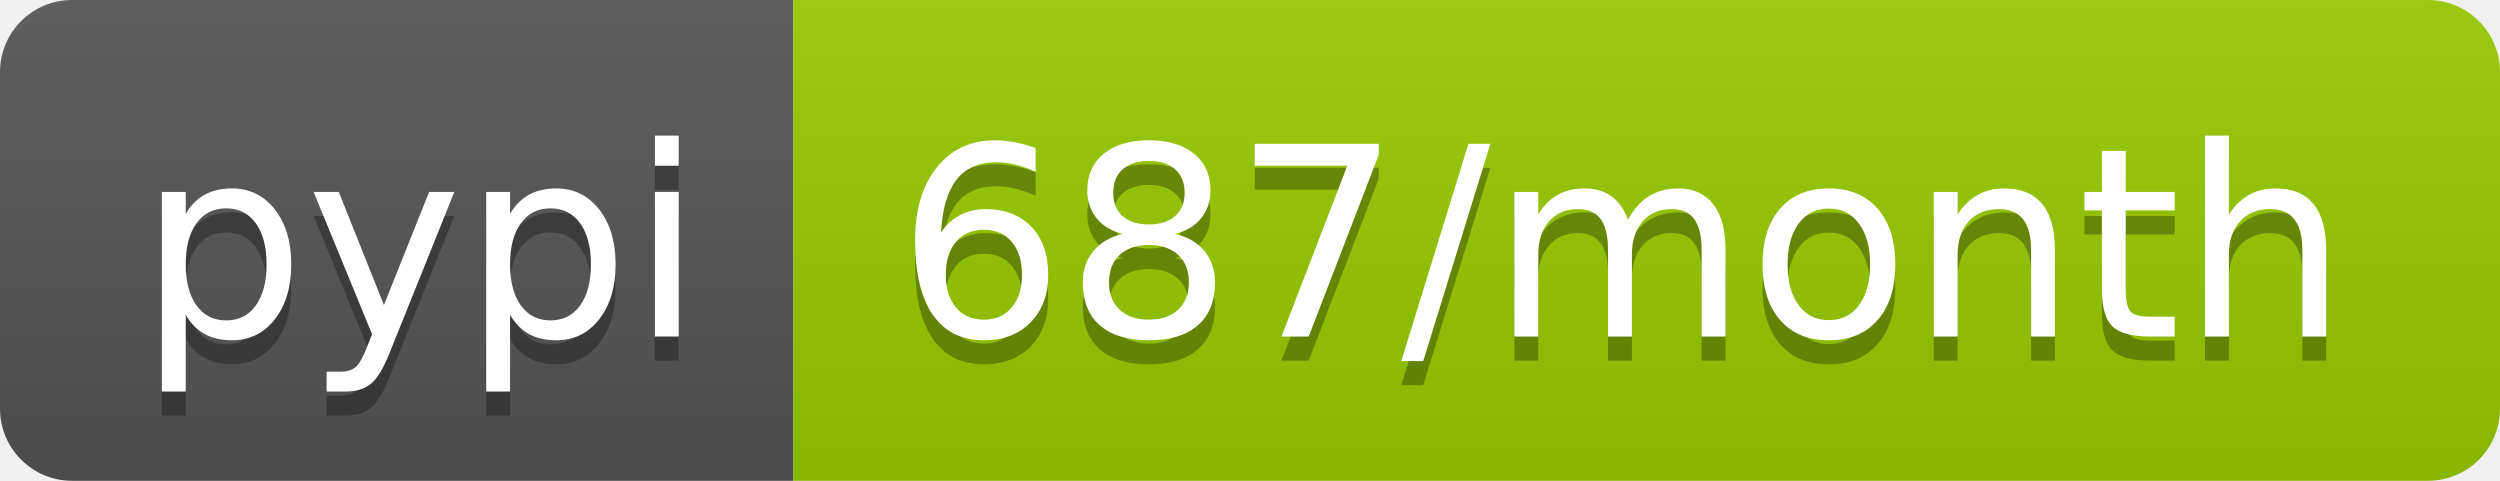
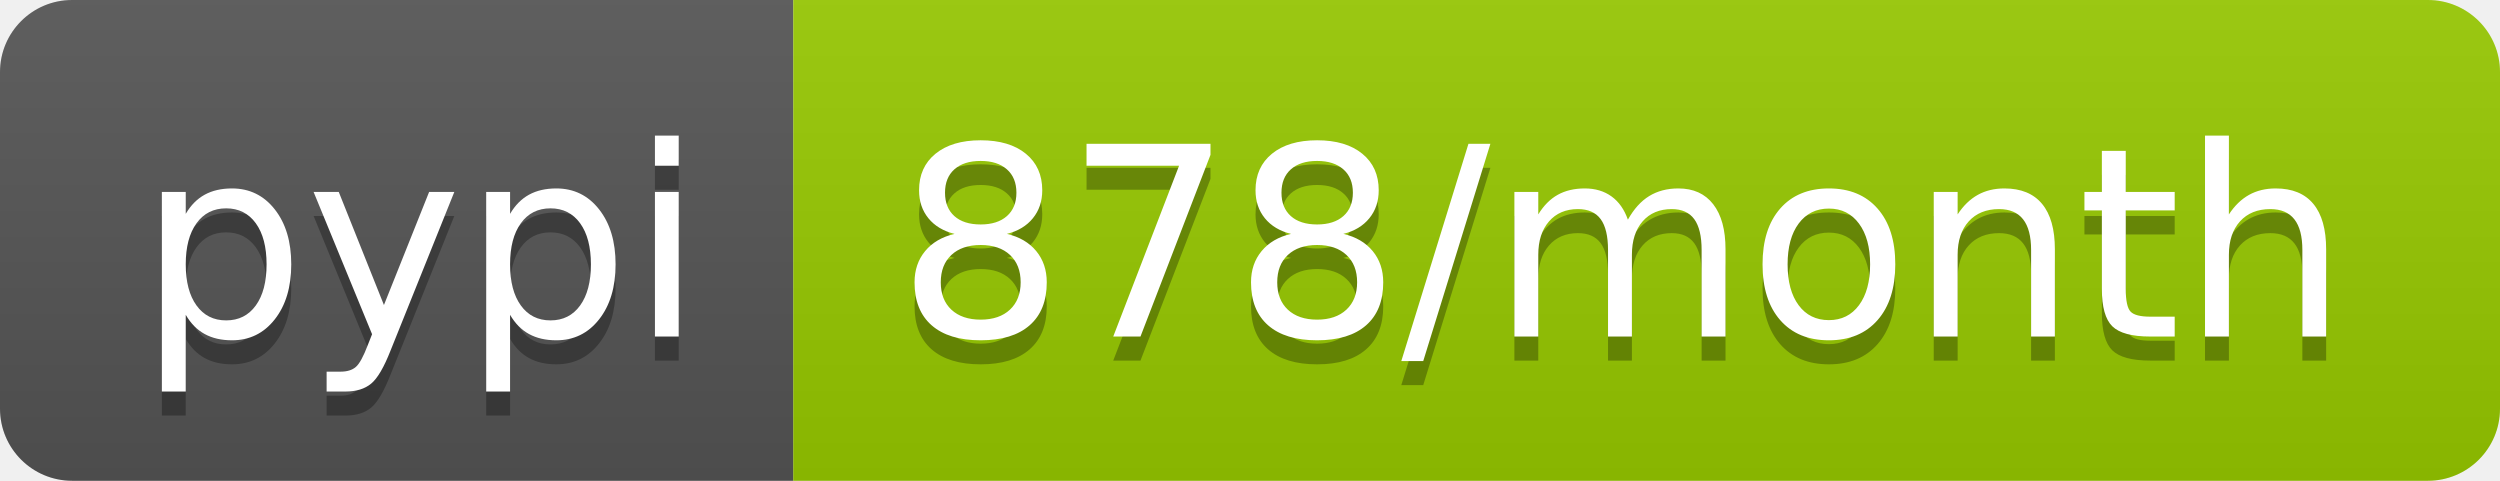
<svg xmlns="http://www.w3.org/2000/svg" width="104" height="20">
  <linearGradient id="b" x2="0" y2="100%">
    <stop offset="0" stop-color="#bbb" stop-opacity=".1" />
    <stop offset="1" stop-opacity=".1" />
  </linearGradient>
  <clipPath id="a">
    <rect width="104" height="20" rx="3" fill="#fff" />
  </clipPath>
  <g clip-path="url(#a)">
    <path fill="#555" d="M0 0h33v20H0z" />
    <path fill="#97ca00" d="M33 0h71v20H33z" />
    <path fill="url(#b)" d="M0 0h104v20H0z" />
  </g>
  <g fill="#fff" text-anchor="middle" font-family="DejaVu Sans,Verdana,Geneva,sans-serif" font-size="110">
    <text x="175" y="150" fill="#010101" fill-opacity=".3" transform="scale(.1)" textLength="230">pypi</text>
    <text x="175" y="140" transform="scale(.1)" textLength="230">pypi</text>
-     <text x="675" y="150" fill="#010101" fill-opacity=".3" transform="scale(.1)" textLength="610">687/month</text>
-     <text x="675" y="140" transform="scale(.1)" textLength="610">687/month</text>
+     <text x="675" y="150" fill="#010101" fill-opacity=".3" transform="scale(.1)" textLength="610">878/month</text>
+     <text x="675" y="140" transform="scale(.1)" textLength="610">878/month</text>
  </g>
</svg>
